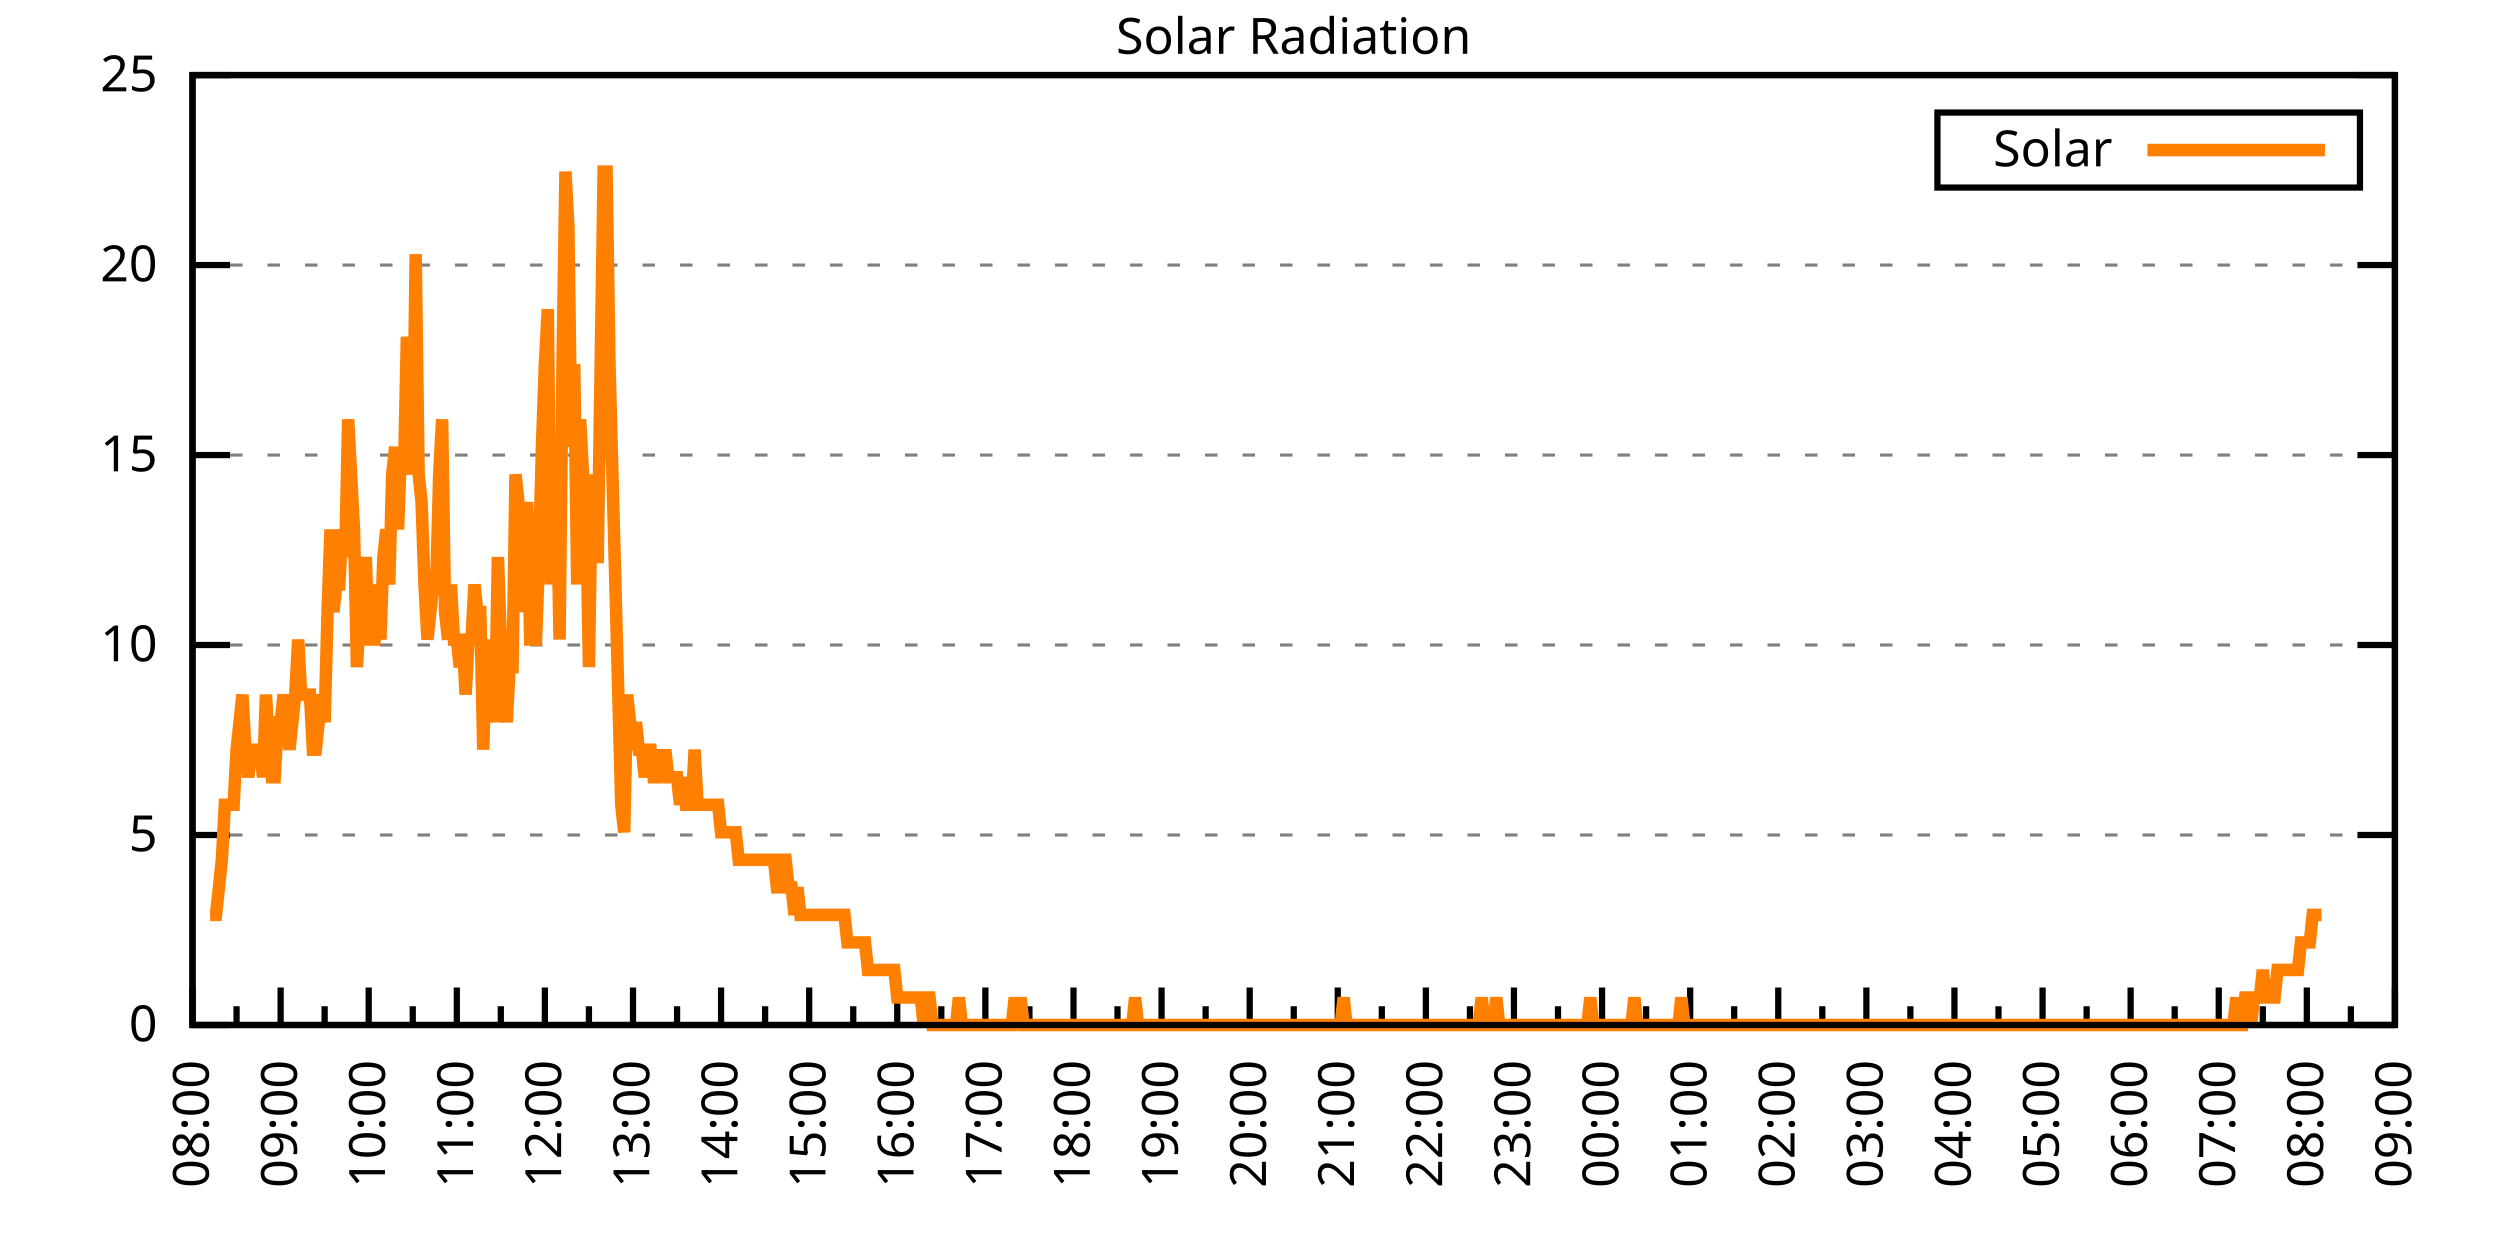
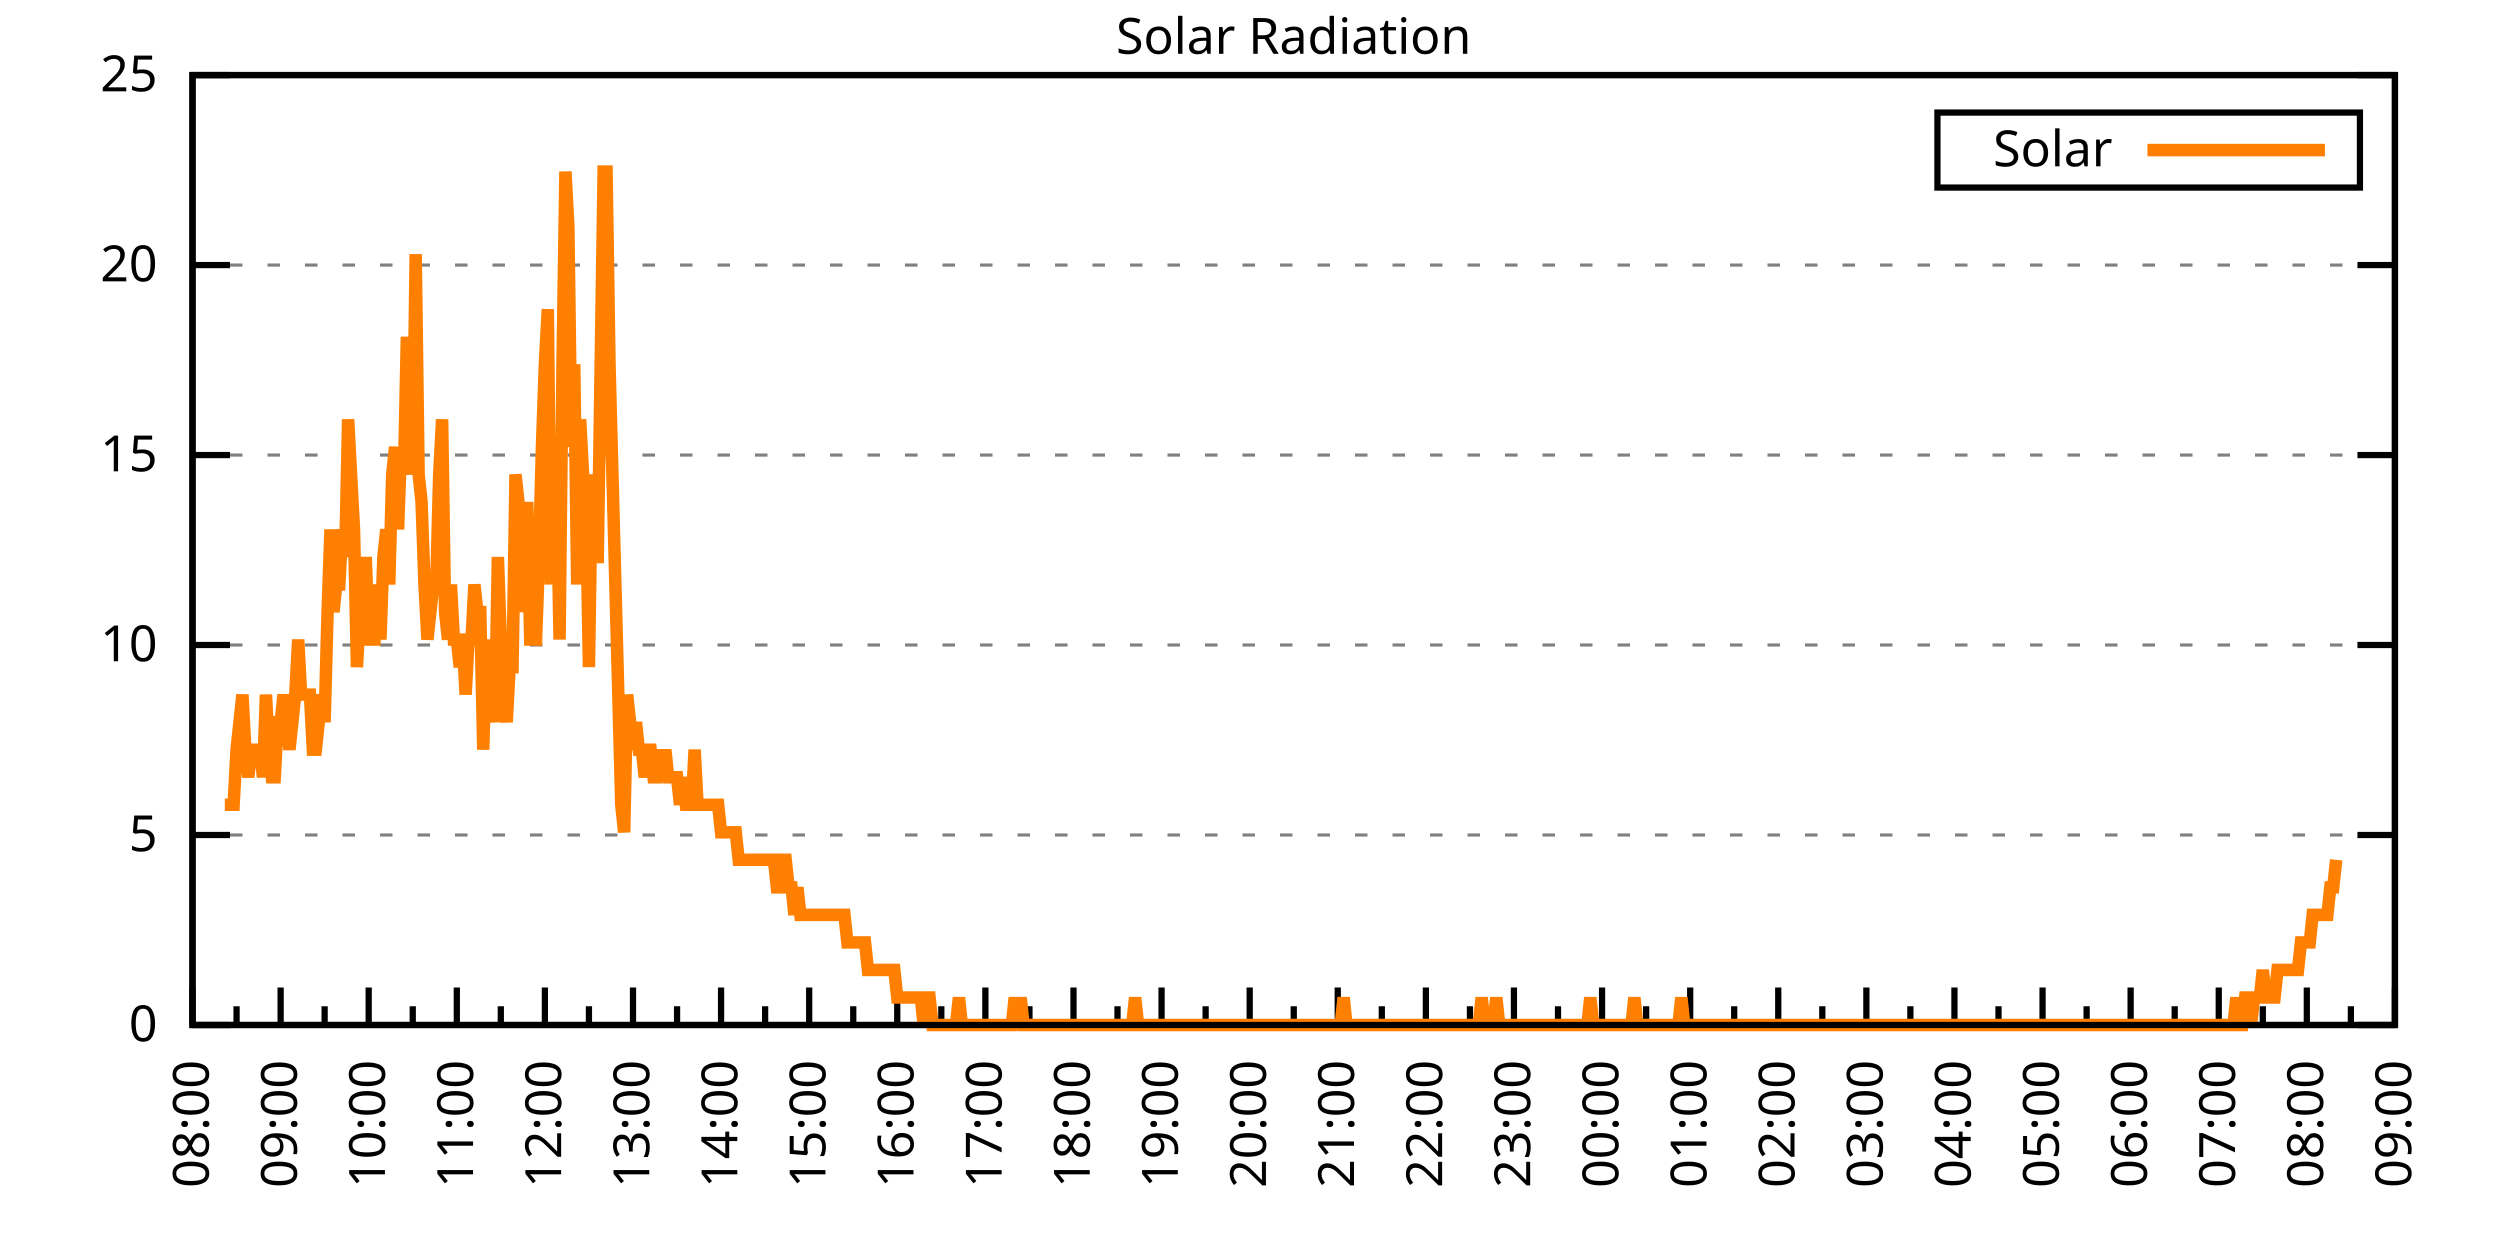
<svg xmlns="http://www.w3.org/2000/svg" xmlns:xlink="http://www.w3.org/1999/xlink" width="400" height="200" viewBox="0 0 400 200">
  <g id="gnuplot_canvas">
    <rect x="0" y="0" width="400" height="200" fill="none" />
    <defs>
      <circle id="gpDot" r="0.5" stroke-width="0.5" stroke="currentColor" />
      <path id="gpPt0" stroke-width="0.333" stroke="currentColor" d="M-1,0 h2 M0,-1 v2" />
      <path id="gpPt1" stroke-width="0.333" stroke="currentColor" d="M-1,-1 L1,1 M1,-1 L-1,1" />
      <path id="gpPt2" stroke-width="0.333" stroke="currentColor" d="M-1,0 L1,0 M0,-1 L0,1 M-1,-1 L1,1 M-1,1 L1,-1" />
      <rect id="gpPt3" stroke-width="0.333" stroke="currentColor" x="-1" y="-1" width="2" height="2" />
      <rect id="gpPt4" stroke-width="0.333" stroke="currentColor" fill="currentColor" x="-1" y="-1" width="2" height="2" />
      <circle id="gpPt5" stroke-width="0.333" stroke="currentColor" cx="0" cy="0" r="1" />
      <use xlink:href="#gpPt5" id="gpPt6" fill="currentColor" stroke="none" />
      <path id="gpPt7" stroke-width="0.333" stroke="currentColor" d="M0,-1.33 L-1.33,0.67 L1.33,0.67 z" />
      <use xlink:href="#gpPt7" id="gpPt8" fill="currentColor" stroke="none" />
      <use xlink:href="#gpPt7" id="gpPt9" stroke="currentColor" transform="rotate(180)" />
      <use xlink:href="#gpPt9" id="gpPt10" fill="currentColor" stroke="none" />
      <use xlink:href="#gpPt3" id="gpPt11" stroke="currentColor" transform="rotate(45)" />
      <use xlink:href="#gpPt11" id="gpPt12" fill="currentColor" stroke="none" />
      <path id="gpPt13" stroke-width="0.333" stroke="currentColor" d="M0,1.330 L1.265,0.411 L0.782,-1.067 L-0.782,-1.076 L-1.265,0.411 z" />
      <use xlink:href="#gpPt13" id="gpPt14" fill="currentColor" stroke="none" />
      <filter id="textbox" filterUnits="objectBoundingBox" x="0" y="0" height="1" width="1">
        <feFlood flood-color="white" flood-opacity="1" result="bgnd" />
        <feComposite in="SourceGraphic" in2="bgnd" operator="atop" />
      </filter>
      <filter id="greybox" filterUnits="objectBoundingBox" x="0" y="0" height="1" width="1">
        <feFlood flood-color="lightgrey" flood-opacity="1" result="grey" />
        <feComposite in="SourceGraphic" in2="grey" operator="atop" />
      </filter>
    </defs>
    <g fill="none" color="white" stroke="currentColor" stroke-width="1.00" stroke-linecap="butt" stroke-linejoin="miter">
</g>
    <g fill="none" color="black" stroke="currentColor" stroke-width="1.00" stroke-linecap="butt" stroke-linejoin="miter">
      <g stroke="none" shape-rendering="crispEdges">
        <polygon fill="rgb(255, 255, 255)" points="30.80,164.00 383.18,164.00 383.18,12.02 30.80,12.02 " />
      </g>
    </g>
    <g fill="none" color="black" stroke="currentColor" stroke-width="1.00" stroke-linecap="butt" stroke-linejoin="miter">
</g>
    <g fill="none" color="black" stroke="black" stroke-width="0.50" stroke-linecap="butt" stroke-linejoin="miter">
</g>
    <g fill="none" color="gray" stroke="currentColor" stroke-width="0.50" stroke-linecap="butt" stroke-linejoin="miter">
      <path stroke="gray" stroke-dasharray="2,4" class="gridline" d="M30.80,164.00 L383.19,164.00  " />
    </g>
    <g fill="none" color="gray" stroke="gray" stroke-width="1.00" stroke-linecap="butt" stroke-linejoin="miter">
</g>
    <g fill="none" color="black" stroke="currentColor" stroke-width="1.00" stroke-linecap="butt" stroke-linejoin="miter">
      <path stroke="black" d="M30.80,164.00 L36.80,164.00 M383.19,164.00 L377.19,164.00  " />
      <g transform="translate(25.20,166.60)" stroke="none" fill="black" font-family="Sans" font-size="8.00" text-anchor="end">
        <text>
          <tspan font-family="Sans"> 0</tspan>
        </text>
      </g>
    </g>
    <g fill="none" color="black" stroke="currentColor" stroke-width="1.00" stroke-linecap="butt" stroke-linejoin="miter">
</g>
    <g fill="none" color="black" stroke="black" stroke-width="0.50" stroke-linecap="butt" stroke-linejoin="miter">
</g>
    <g fill="none" color="gray" stroke="currentColor" stroke-width="0.50" stroke-linecap="butt" stroke-linejoin="miter">
      <path stroke="gray" stroke-dasharray="2,4" class="gridline" d="M30.80,133.60 L383.19,133.60  " />
    </g>
    <g fill="none" color="gray" stroke="gray" stroke-width="1.00" stroke-linecap="butt" stroke-linejoin="miter">
</g>
    <g fill="none" color="black" stroke="currentColor" stroke-width="1.00" stroke-linecap="butt" stroke-linejoin="miter">
      <path stroke="black" d="M30.80,133.60 L36.80,133.60 M383.19,133.60 L377.19,133.60  " />
      <g transform="translate(25.20,136.20)" stroke="none" fill="black" font-family="Sans" font-size="8.00" text-anchor="end">
        <text>
          <tspan font-family="Sans"> 5</tspan>
        </text>
      </g>
    </g>
    <g fill="none" color="black" stroke="currentColor" stroke-width="1.00" stroke-linecap="butt" stroke-linejoin="miter">
</g>
    <g fill="none" color="black" stroke="black" stroke-width="0.50" stroke-linecap="butt" stroke-linejoin="miter">
</g>
    <g fill="none" color="gray" stroke="currentColor" stroke-width="0.50" stroke-linecap="butt" stroke-linejoin="miter">
      <path stroke="gray" stroke-dasharray="2,4" class="gridline" d="M30.80,103.20 L383.19,103.20  " />
    </g>
    <g fill="none" color="gray" stroke="gray" stroke-width="1.00" stroke-linecap="butt" stroke-linejoin="miter">
</g>
    <g fill="none" color="black" stroke="currentColor" stroke-width="1.00" stroke-linecap="butt" stroke-linejoin="miter">
      <path stroke="black" d="M30.80,103.20 L36.80,103.20 M383.19,103.20 L377.19,103.20  " />
      <g transform="translate(25.20,105.80)" stroke="none" fill="black" font-family="Sans" font-size="8.00" text-anchor="end">
        <text>
          <tspan font-family="Sans"> 10</tspan>
        </text>
      </g>
    </g>
    <g fill="none" color="black" stroke="currentColor" stroke-width="1.00" stroke-linecap="butt" stroke-linejoin="miter">
</g>
    <g fill="none" color="black" stroke="black" stroke-width="0.50" stroke-linecap="butt" stroke-linejoin="miter">
</g>
    <g fill="none" color="gray" stroke="currentColor" stroke-width="0.50" stroke-linecap="butt" stroke-linejoin="miter">
      <path stroke="gray" stroke-dasharray="2,4" class="gridline" d="M30.80,72.81 L383.19,72.81  " />
    </g>
    <g fill="none" color="gray" stroke="gray" stroke-width="1.00" stroke-linecap="butt" stroke-linejoin="miter">
</g>
    <g fill="none" color="black" stroke="currentColor" stroke-width="1.00" stroke-linecap="butt" stroke-linejoin="miter">
      <path stroke="black" d="M30.80,72.81 L36.80,72.81 M383.19,72.81 L377.19,72.81  " />
      <g transform="translate(25.20,75.41)" stroke="none" fill="black" font-family="Sans" font-size="8.00" text-anchor="end">
        <text>
          <tspan font-family="Sans"> 15</tspan>
        </text>
      </g>
    </g>
    <g fill="none" color="black" stroke="currentColor" stroke-width="1.00" stroke-linecap="butt" stroke-linejoin="miter">
</g>
    <g fill="none" color="black" stroke="black" stroke-width="0.50" stroke-linecap="butt" stroke-linejoin="miter">
</g>
    <g fill="none" color="gray" stroke="currentColor" stroke-width="0.50" stroke-linecap="butt" stroke-linejoin="miter">
      <path stroke="gray" stroke-dasharray="2,4" class="gridline" d="M30.80,42.41 L383.19,42.41  " />
    </g>
    <g fill="none" color="gray" stroke="gray" stroke-width="1.00" stroke-linecap="butt" stroke-linejoin="miter">
</g>
    <g fill="none" color="black" stroke="currentColor" stroke-width="1.00" stroke-linecap="butt" stroke-linejoin="miter">
      <path stroke="black" d="M30.80,42.41 L36.80,42.41 M383.19,42.41 L377.19,42.41  " />
      <g transform="translate(25.20,45.01)" stroke="none" fill="black" font-family="Sans" font-size="8.00" text-anchor="end">
        <text>
          <tspan font-family="Sans"> 20</tspan>
        </text>
      </g>
    </g>
    <g fill="none" color="black" stroke="currentColor" stroke-width="1.00" stroke-linecap="butt" stroke-linejoin="miter">
</g>
    <g fill="none" color="black" stroke="black" stroke-width="0.50" stroke-linecap="butt" stroke-linejoin="miter">
</g>
    <g fill="none" color="gray" stroke="currentColor" stroke-width="0.50" stroke-linecap="butt" stroke-linejoin="miter">
      <path stroke="gray" stroke-dasharray="2,4" class="gridline" d="M30.80,12.01 L383.19,12.01  " />
    </g>
    <g fill="none" color="gray" stroke="gray" stroke-width="1.00" stroke-linecap="butt" stroke-linejoin="miter">
</g>
    <g fill="none" color="black" stroke="currentColor" stroke-width="1.00" stroke-linecap="butt" stroke-linejoin="miter">
      <path stroke="black" d="M30.80,12.01 L36.80,12.01 M383.19,12.01 L377.19,12.01  " />
      <g transform="translate(25.20,14.61)" stroke="none" fill="black" font-family="Sans" font-size="8.00" text-anchor="end">
        <text>
          <tspan font-family="Sans"> 25</tspan>
        </text>
      </g>
    </g>
    <g fill="none" color="black" stroke="currentColor" stroke-width="1.00" stroke-linecap="butt" stroke-linejoin="miter">
      <path stroke="black" d="M30.80,164.00 L30.80,158.00  " />
      <g transform="translate(33.40,169.60) rotate(270)" stroke="none" fill="black" font-family="Sans" font-size="8.00" text-anchor="end">
        <text>
          <tspan font-family="Sans">08:00</tspan>
        </text>
      </g>
    </g>
    <g fill="none" color="black" stroke="currentColor" stroke-width="1.00" stroke-linecap="butt" stroke-linejoin="miter">
      <path stroke="black" d="M37.85,164.00 L37.85,161.00 M44.90,164.00 L44.90,158.00  " />
      <g transform="translate(47.50,169.60) rotate(270)" stroke="none" fill="black" font-family="Sans" font-size="8.00" text-anchor="end">
        <text>
          <tspan font-family="Sans">09:00</tspan>
        </text>
      </g>
    </g>
    <g fill="none" color="black" stroke="currentColor" stroke-width="1.00" stroke-linecap="butt" stroke-linejoin="miter">
      <path stroke="black" d="M51.94,164.00 L51.94,161.00 M58.99,164.00 L58.99,158.00  " />
      <g transform="translate(61.59,169.60) rotate(270)" stroke="none" fill="black" font-family="Sans" font-size="8.00" text-anchor="end">
        <text>
          <tspan font-family="Sans">10:00</tspan>
        </text>
      </g>
    </g>
    <g fill="none" color="black" stroke="currentColor" stroke-width="1.00" stroke-linecap="butt" stroke-linejoin="miter">
      <path stroke="black" d="M66.04,164.00 L66.04,161.00 M73.09,164.00 L73.09,158.00  " />
      <g transform="translate(75.69,169.60) rotate(270)" stroke="none" fill="black" font-family="Sans" font-size="8.00" text-anchor="end">
        <text>
          <tspan font-family="Sans">11:00</tspan>
        </text>
      </g>
    </g>
    <g fill="none" color="black" stroke="currentColor" stroke-width="1.00" stroke-linecap="butt" stroke-linejoin="miter">
      <path stroke="black" d="M80.13,164.00 L80.13,161.00 M87.18,164.00 L87.18,158.00  " />
      <g transform="translate(89.78,169.60) rotate(270)" stroke="none" fill="black" font-family="Sans" font-size="8.00" text-anchor="end">
        <text>
          <tspan font-family="Sans">12:00</tspan>
        </text>
      </g>
    </g>
    <g fill="none" color="black" stroke="currentColor" stroke-width="1.00" stroke-linecap="butt" stroke-linejoin="miter">
      <path stroke="black" d="M94.23,164.00 L94.23,161.00 M101.28,164.00 L101.28,158.00  " />
      <g transform="translate(103.88,169.60) rotate(270)" stroke="none" fill="black" font-family="Sans" font-size="8.00" text-anchor="end">
        <text>
          <tspan font-family="Sans">13:00</tspan>
        </text>
      </g>
    </g>
    <g fill="none" color="black" stroke="currentColor" stroke-width="1.00" stroke-linecap="butt" stroke-linejoin="miter">
      <path stroke="black" d="M108.33,164.00 L108.33,161.00 M115.37,164.00 L115.37,158.00  " />
      <g transform="translate(117.97,169.60) rotate(270)" stroke="none" fill="black" font-family="Sans" font-size="8.00" text-anchor="end">
        <text>
          <tspan font-family="Sans">14:00</tspan>
        </text>
      </g>
    </g>
    <g fill="none" color="black" stroke="currentColor" stroke-width="1.00" stroke-linecap="butt" stroke-linejoin="miter">
      <path stroke="black" d="M122.42,164.00 L122.42,161.00 M129.47,164.00 L129.47,158.00  " />
      <g transform="translate(132.07,169.60) rotate(270)" stroke="none" fill="black" font-family="Sans" font-size="8.00" text-anchor="end">
        <text>
          <tspan font-family="Sans">15:00</tspan>
        </text>
      </g>
    </g>
    <g fill="none" color="black" stroke="currentColor" stroke-width="1.00" stroke-linecap="butt" stroke-linejoin="miter">
      <path stroke="black" d="M136.52,164.00 L136.52,161.00 M143.56,164.00 L143.56,158.00  " />
      <g transform="translate(146.16,169.60) rotate(270)" stroke="none" fill="black" font-family="Sans" font-size="8.00" text-anchor="end">
        <text>
          <tspan font-family="Sans">16:00</tspan>
        </text>
      </g>
    </g>
    <g fill="none" color="black" stroke="currentColor" stroke-width="1.00" stroke-linecap="butt" stroke-linejoin="miter">
      <path stroke="black" d="M150.61,164.00 L150.61,161.00 M157.66,164.00 L157.66,158.00  " />
      <g transform="translate(160.26,169.60) rotate(270)" stroke="none" fill="black" font-family="Sans" font-size="8.00" text-anchor="end">
        <text>
          <tspan font-family="Sans">17:00</tspan>
        </text>
      </g>
    </g>
    <g fill="none" color="black" stroke="currentColor" stroke-width="1.00" stroke-linecap="butt" stroke-linejoin="miter">
      <path stroke="black" d="M164.71,164.00 L164.71,161.00 M171.76,164.00 L171.76,158.00  " />
      <g transform="translate(174.36,169.60) rotate(270)" stroke="none" fill="black" font-family="Sans" font-size="8.00" text-anchor="end">
        <text>
          <tspan font-family="Sans">18:00</tspan>
        </text>
      </g>
    </g>
    <g fill="none" color="black" stroke="currentColor" stroke-width="1.00" stroke-linecap="butt" stroke-linejoin="miter">
      <path stroke="black" d="M178.80,164.00 L178.80,161.00 M185.85,164.00 L185.85,158.00  " />
      <g transform="translate(188.45,169.60) rotate(270)" stroke="none" fill="black" font-family="Sans" font-size="8.00" text-anchor="end">
        <text>
          <tspan font-family="Sans">19:00</tspan>
        </text>
      </g>
    </g>
    <g fill="none" color="black" stroke="currentColor" stroke-width="1.00" stroke-linecap="butt" stroke-linejoin="miter">
      <path stroke="black" d="M192.90,164.00 L192.90,161.00 M199.95,164.00 L199.95,158.00  " />
      <g transform="translate(202.55,169.60) rotate(270)" stroke="none" fill="black" font-family="Sans" font-size="8.00" text-anchor="end">
        <text>
          <tspan font-family="Sans">20:00</tspan>
        </text>
      </g>
    </g>
    <g fill="none" color="black" stroke="currentColor" stroke-width="1.00" stroke-linecap="butt" stroke-linejoin="miter">
      <path stroke="black" d="M207.00,164.00 L207.00,161.00 M214.04,164.00 L214.04,158.00  " />
      <g transform="translate(216.64,169.60) rotate(270)" stroke="none" fill="black" font-family="Sans" font-size="8.00" text-anchor="end">
        <text>
          <tspan font-family="Sans">21:00</tspan>
        </text>
      </g>
    </g>
    <g fill="none" color="black" stroke="currentColor" stroke-width="1.00" stroke-linecap="butt" stroke-linejoin="miter">
      <path stroke="black" d="M221.09,164.00 L221.09,161.00 M228.14,164.00 L228.14,158.00  " />
      <g transform="translate(230.74,169.60) rotate(270)" stroke="none" fill="black" font-family="Sans" font-size="8.00" text-anchor="end">
        <text>
          <tspan font-family="Sans">22:00</tspan>
        </text>
      </g>
    </g>
    <g fill="none" color="black" stroke="currentColor" stroke-width="1.00" stroke-linecap="butt" stroke-linejoin="miter">
      <path stroke="black" d="M235.19,164.00 L235.19,161.00 M242.23,164.00 L242.23,158.00  " />
      <g transform="translate(244.83,169.60) rotate(270)" stroke="none" fill="black" font-family="Sans" font-size="8.00" text-anchor="end">
        <text>
          <tspan font-family="Sans">23:00</tspan>
        </text>
      </g>
    </g>
    <g fill="none" color="black" stroke="currentColor" stroke-width="1.00" stroke-linecap="butt" stroke-linejoin="miter">
      <path stroke="black" d="M249.28,164.00 L249.28,161.00 M256.33,164.00 L256.33,158.00  " />
      <g transform="translate(258.93,169.60) rotate(270)" stroke="none" fill="black" font-family="Sans" font-size="8.00" text-anchor="end">
        <text>
          <tspan font-family="Sans">00:00</tspan>
        </text>
      </g>
    </g>
    <g fill="none" color="black" stroke="currentColor" stroke-width="1.00" stroke-linecap="butt" stroke-linejoin="miter">
      <path stroke="black" d="M263.38,164.00 L263.38,161.00 M270.43,164.00 L270.43,158.00  " />
      <g transform="translate(273.03,169.60) rotate(270)" stroke="none" fill="black" font-family="Sans" font-size="8.00" text-anchor="end">
        <text>
          <tspan font-family="Sans">01:00</tspan>
        </text>
      </g>
    </g>
    <g fill="none" color="black" stroke="currentColor" stroke-width="1.00" stroke-linecap="butt" stroke-linejoin="miter">
      <path stroke="black" d="M277.47,164.00 L277.47,161.00 M284.52,164.00 L284.52,158.00  " />
      <g transform="translate(287.12,169.60) rotate(270)" stroke="none" fill="black" font-family="Sans" font-size="8.00" text-anchor="end">
        <text>
          <tspan font-family="Sans">02:00</tspan>
        </text>
      </g>
    </g>
    <g fill="none" color="black" stroke="currentColor" stroke-width="1.00" stroke-linecap="butt" stroke-linejoin="miter">
      <path stroke="black" d="M291.57,164.00 L291.57,161.00 M298.62,164.00 L298.62,158.00  " />
      <g transform="translate(301.22,169.60) rotate(270)" stroke="none" fill="black" font-family="Sans" font-size="8.00" text-anchor="end">
        <text>
          <tspan font-family="Sans">03:00</tspan>
        </text>
      </g>
    </g>
    <g fill="none" color="black" stroke="currentColor" stroke-width="1.00" stroke-linecap="butt" stroke-linejoin="miter">
      <path stroke="black" d="M305.66,164.00 L305.66,161.00 M312.71,164.00 L312.71,158.00  " />
      <g transform="translate(315.31,169.60) rotate(270)" stroke="none" fill="black" font-family="Sans" font-size="8.00" text-anchor="end">
        <text>
          <tspan font-family="Sans">04:00</tspan>
        </text>
      </g>
    </g>
    <g fill="none" color="black" stroke="currentColor" stroke-width="1.00" stroke-linecap="butt" stroke-linejoin="miter">
      <path stroke="black" d="M319.76,164.00 L319.76,161.00 M326.81,164.00 L326.81,158.00  " />
      <g transform="translate(329.41,169.60) rotate(270)" stroke="none" fill="black" font-family="Sans" font-size="8.00" text-anchor="end">
        <text>
          <tspan font-family="Sans">05:00</tspan>
        </text>
      </g>
    </g>
    <g fill="none" color="black" stroke="currentColor" stroke-width="1.00" stroke-linecap="butt" stroke-linejoin="miter">
      <path stroke="black" d="M333.86,164.00 L333.86,161.00 M340.90,164.00 L340.90,158.00  " />
      <g transform="translate(343.50,169.60) rotate(270)" stroke="none" fill="black" font-family="Sans" font-size="8.00" text-anchor="end">
        <text>
          <tspan font-family="Sans">06:00</tspan>
        </text>
      </g>
    </g>
    <g fill="none" color="black" stroke="currentColor" stroke-width="1.00" stroke-linecap="butt" stroke-linejoin="miter">
      <path stroke="black" d="M347.95,164.00 L347.95,161.00 M355.00,164.00 L355.00,158.00  " />
      <g transform="translate(357.60,169.60) rotate(270)" stroke="none" fill="black" font-family="Sans" font-size="8.00" text-anchor="end">
        <text>
          <tspan font-family="Sans">07:00</tspan>
        </text>
      </g>
    </g>
    <g fill="none" color="black" stroke="currentColor" stroke-width="1.00" stroke-linecap="butt" stroke-linejoin="miter">
      <path stroke="black" d="M362.05,164.00 L362.05,161.00 M369.09,164.00 L369.09,158.00  " />
      <g transform="translate(371.69,169.60) rotate(270)" stroke="none" fill="black" font-family="Sans" font-size="8.00" text-anchor="end">
        <text>
          <tspan font-family="Sans">08:00</tspan>
        </text>
      </g>
    </g>
    <g fill="none" color="black" stroke="currentColor" stroke-width="1.00" stroke-linecap="butt" stroke-linejoin="miter">
      <path stroke="black" d="M376.14,164.00 L376.14,161.00 M383.19,164.00 L383.19,158.00  " />
      <g transform="translate(385.79,169.60) rotate(270)" stroke="none" fill="black" font-family="Sans" font-size="8.00" text-anchor="end">
        <text>
          <tspan font-family="Sans">09:00</tspan>
        </text>
      </g>
    </g>
    <g fill="none" color="black" stroke="currentColor" stroke-width="1.00" stroke-linecap="butt" stroke-linejoin="miter">
</g>
    <g fill="none" color="black" stroke="currentColor" stroke-width="1.00" stroke-linecap="butt" stroke-linejoin="miter">
      <path stroke="black" d="M30.80,12.01 L30.80,164.00 L383.19,164.00 L383.19,12.01 L30.80,12.01 Z  " />
    </g>
    <g fill="none" color="black" stroke="currentColor" stroke-width="1.00" stroke-linecap="butt" stroke-linejoin="miter">
      <g transform="translate(6.80,88.01) rotate(270)" stroke="none" fill="black" font-family="Sans" font-size="8.00" text-anchor="middle">
        <text />
      </g>
    </g>
    <g fill="none" color="black" stroke="currentColor" stroke-width="1.00" stroke-linecap="butt" stroke-linejoin="miter">
</g>
    <g fill="none" color="black" stroke="currentColor" stroke-width="1.00" stroke-linecap="butt" stroke-linejoin="miter">
      <path stroke="black" d="M309.99,30.01 L309.99,18.01 L377.59,18.01 L377.59,30.01 L309.99,30.01 Z  " />
    </g>
    <g id="Solar_Radiation_plot_1">
      <g fill="none" color="white" stroke="black" stroke-width="2.00" stroke-linecap="butt" stroke-linejoin="miter">
</g>
      <g fill="none" color="black" stroke="currentColor" stroke-width="2.00" stroke-linecap="butt" stroke-linejoin="miter">
        <g transform="translate(337.99,26.61)" stroke="none" fill="black" font-family="Sans" font-size="8.00" text-anchor="end">
          <text>
            <tspan font-family="Sans">Solar</tspan>
          </text>
        </g>
      </g>
      <g fill="none" color="black" stroke="currentColor" stroke-width="2.00" stroke-linecap="butt" stroke-linejoin="miter">
-         <path stroke="rgb(255, 127,   0)" d="M343.59,24.01 L371.99,24.01 M33.62,146.38 L34.09,146.38 L34.56,146.38 L35.03,141.98 L35.50,137.57 L35.97,128.76   L36.44,128.76 L36.91,128.76 L37.38,128.76 L37.85,119.95 L38.32,115.55 L38.79,111.14 L39.26,119.95 L39.73,124.36   L40.20,119.95 L40.67,119.95 L41.14,119.95 L41.61,119.95 L42.08,124.36 L42.55,111.14 L43.02,119.95 L43.49,124.36   L43.96,124.36 L44.43,115.55 L44.90,115.55 L45.37,111.14 L45.84,115.55 L46.31,119.95 L46.78,115.55 L47.24,111.14   L47.71,102.33 L48.18,111.14 L48.65,111.14 L49.12,111.14 L49.59,111.14 L50.06,119.95 L50.53,119.95 L51.00,115.55   L51.47,111.14 L51.94,115.55 L52.41,97.93 L52.88,84.71 L53.35,97.93 L53.82,93.52 L54.29,93.52 L54.76,84.71   L55.23,89.12 L55.70,67.09 L56.17,75.90 L56.64,84.71 L57.11,106.74 L57.58,97.93 L58.05,97.93 L58.52,89.12   L58.99,102.33 L59.46,102.33 L59.93,102.33 L60.40,93.52 L60.87,102.33 L61.34,89.12 L61.81,84.71 L62.28,93.52   L62.75,75.90 L63.22,71.50 L63.69,84.71 L64.16,71.50 L64.63,75.90 L65.10,53.88 L65.57,71.50 L66.04,75.90   L66.51,40.66 L66.98,75.90 L67.45,80.31 L67.92,93.52 L68.39,102.33 L68.86,97.93 L69.33,93.52 L69.80,93.52   L70.27,75.90 L70.74,67.09 L71.21,97.93 L71.68,102.33 L72.15,93.52 L72.62,102.33 L73.09,102.33 L73.56,106.74   L74.03,102.33 L74.50,111.14 L74.97,102.33 L75.44,102.33 L75.91,93.52 L76.38,97.93 L76.85,97.93 L77.32,119.95   L77.79,102.33 L78.26,111.14 L78.73,111.14 L79.19,115.55 L79.66,89.12 L80.13,102.33 L80.60,111.14 L81.07,115.55   L81.54,106.74 L82.01,106.74 L82.48,75.90 L82.95,80.31 L83.42,89.12 L83.89,97.93 L84.36,80.31 L84.83,102.33   L85.30,102.33 L85.77,102.33 L86.24,89.12 L86.71,71.50 L87.18,58.28 L87.65,49.47 L88.12,93.52 L88.59,75.90   L89.06,75.90 L89.53,102.33 L90.00,58.28 L90.47,27.45 L90.94,36.26 L91.41,71.50 L91.88,58.28 L92.35,93.52   L92.82,67.09 L93.29,75.90 L93.76,80.31 L94.23,106.74 L94.70,75.90 L95.17,89.12 L95.64,89.12 L96.11,58.28   L96.58,27.45 L97.05,27.45 L97.52,58.28 L97.99,75.90 L98.46,93.52 L98.93,111.14 L99.40,128.76 L99.87,133.17   L100.34,111.14 L100.81,115.55 L101.28,119.95 L101.75,115.55 L102.22,119.95 L102.69,119.95 L103.16,124.36 L103.63,119.95   L104.10,119.95 L104.57,124.36 L105.04,124.36 L105.51,119.95 L105.98,124.36 L106.45,119.95 L106.92,124.36 L107.39,124.36   L107.86,124.36 L108.33,124.36 L108.80,128.76 L109.27,124.36 L109.74,128.76 L110.21,128.76 L110.68,128.76 L111.14,119.95   L111.61,128.76 L112.08,128.76 L112.55,128.76 L113.02,128.76 L113.49,128.76 L113.96,128.76 L114.43,128.76 L114.90,128.76   L115.37,133.17 L115.84,133.17 L116.31,133.17 L116.78,133.17 L117.25,133.17 L117.72,133.17 L118.19,137.57 L118.66,137.57   L119.13,137.57 L119.60,137.57 L120.07,137.57 L120.54,137.57 L121.01,137.57 L121.48,137.57 L121.95,137.57 L122.42,137.57   L122.89,137.57 L123.36,137.57 L123.83,137.57 L124.30,141.98 L124.77,141.98 L125.24,137.57 L125.71,137.57 L126.18,141.98   L126.65,141.98 L127.12,146.38 L127.59,141.98 L128.06,146.38 L128.53,146.38 L129.00,146.38 L129.47,146.38 L129.94,146.38   L130.41,146.38 L130.88,146.38 L131.35,146.38 L131.82,146.38 L132.29,146.38 L132.76,146.38 L133.23,146.38 L133.70,146.38   L134.17,146.38 L134.64,146.38 L135.11,146.38 L135.58,150.79 L136.05,150.79 L136.52,150.79 L136.99,150.79 L137.46,150.79   L137.93,150.79 L138.40,150.79 L138.87,155.19 L139.34,155.19 L139.81,155.19 L140.28,155.19 L140.75,155.19 L141.22,155.19   L141.69,155.19 L142.16,155.19 L142.63,155.19 L143.09,155.19 L143.56,159.60 L144.03,159.60 L144.50,159.60 L144.97,159.60   L145.44,159.60 L145.91,159.60 L146.38,159.60 L146.85,159.60 L147.32,159.60 L147.79,164.00 L148.26,159.60 L148.73,159.60   L149.20,164.00 L149.67,164.00 L150.14,164.00 L150.61,164.00 L151.08,164.00 L151.55,164.00 L152.02,164.00 L152.49,164.00   L152.96,164.00 L153.43,159.60 L153.90,164.00 L154.37,164.00 L154.84,164.00 L155.31,164.00 L155.78,164.00 L156.25,164.00   L156.72,164.00 L157.19,164.00 L157.66,164.00 L158.13,164.00 L158.60,164.00 L159.07,164.00 L159.54,164.00 L160.01,164.00   L160.48,164.00 L160.95,164.00 L161.42,164.00 L161.89,164.00 L162.36,159.60 L162.83,164.00 L163.30,159.60 L163.77,164.00   L164.24,164.00 L164.71,164.00 L165.18,164.00 L165.65,164.00 L166.12,164.00 L166.59,164.00 L167.06,164.00 L167.53,164.00   L168.00,164.00 L168.47,164.00 L168.94,164.00 L169.41,164.00 L169.88,164.00 L170.35,164.00 L170.82,164.00 L171.29,164.00   L171.76,164.00 L172.23,164.00 L172.70,164.00 L173.17,164.00 L173.64,164.00 L174.11,164.00 L174.58,164.00 L175.04,164.00   L175.51,164.00 L175.98,164.00 L176.45,164.00 L176.92,164.00 L177.39,164.00 L177.86,164.00 L178.33,164.00 L178.80,164.00   L179.27,164.00 L179.74,164.00 L180.21,164.00 L180.68,164.00 L181.15,164.00 L181.62,159.60 L182.09,164.00 L182.56,164.00   L183.03,164.00 L183.50,164.00 L183.97,164.00 L184.44,164.00 L184.91,164.00 L185.38,164.00 L185.85,164.00 L186.32,164.00   L186.79,164.00 L187.26,164.00 L187.73,164.00 L188.20,164.00 L188.67,164.00 L189.14,164.00 L189.61,164.00 L190.08,164.00   L190.55,164.00 L191.02,164.00 L191.49,164.00 L191.96,164.00 L192.43,164.00 L192.90,164.00 L193.37,164.00 L193.84,164.00   L194.31,164.00 L194.78,164.00 L195.25,164.00 L195.72,164.00 L196.19,164.00 L196.66,164.00 L197.13,164.00 L197.60,164.00   L198.07,164.00 L198.54,164.00 L199.01,164.00 L199.48,164.00 L199.95,164.00 L200.42,164.00 L200.89,164.00 L201.36,164.00   L201.83,164.00 L202.30,164.00 L202.77,164.00 L203.24,164.00 L203.71,164.00 L204.18,164.00 L204.65,164.00 L205.12,164.00   L205.59,164.00 L206.06,164.00 L206.53,164.00 L207.00,164.00 L207.46,164.00 L207.93,164.00 L208.40,164.00 L208.87,164.00   L209.34,164.00 L209.81,164.00 L210.28,164.00 L210.75,164.00 L211.22,164.00 L211.69,164.00 L212.16,164.00 L212.63,164.00   L213.10,164.00 L213.57,164.00 L214.04,164.00 L214.51,164.00 L214.98,159.60 L215.45,164.00 L215.92,164.00 L216.39,164.00   L216.86,164.00 L217.33,164.00 L217.80,164.00 L218.27,164.00 L218.74,164.00 L219.21,164.00 L219.68,164.00 L220.15,164.00   L220.62,164.00 L221.09,164.00 L221.56,164.00 L222.03,164.00 L222.50,164.00 L222.97,164.00 L223.44,164.00 L223.91,164.00   L224.38,164.00 L224.85,164.00 L225.32,164.00 L225.79,164.00 L226.26,164.00 L226.73,164.00 L227.20,164.00 L227.67,164.00   L228.14,164.00 L228.61,164.00 L229.08,164.00 L229.55,164.00 L230.02,164.00 L230.49,164.00 L230.96,164.00 L231.43,164.00   L231.90,164.00 L232.37,164.00 L232.84,164.00 L233.31,164.00 L233.78,164.00 L234.25,164.00 L234.72,164.00 L235.19,164.00   L235.66,164.00 L236.13,164.00 L236.60,164.00 L237.07,159.60 L237.54,164.00 L238.01,164.00 L238.48,164.00 L238.95,164.00   L239.41,159.60 L239.88,164.00 L240.35,164.00 L240.82,164.00 L241.29,164.00 L241.76,164.00 L242.23,164.00 L242.70,164.00   L243.17,164.00 L243.64,164.00 L244.11,164.00 L244.58,164.00 L245.05,164.00 L245.52,164.00 L245.99,164.00 L246.46,164.00   L246.93,164.00 L247.40,164.00 L247.87,164.00 L248.34,164.00 L248.81,164.00 L249.28,164.00 L249.75,164.00 L250.22,164.00   L250.69,164.00 L251.16,164.00 L251.63,164.00 L252.10,164.00 L252.57,164.00 L253.04,164.00 L253.51,164.00 L253.98,164.00   L254.45,159.60 L254.92,164.00 L255.39,164.00 L255.86,164.00 L256.33,164.00 L256.80,164.00 L257.27,164.00 L257.74,164.00   L258.21,164.00 L258.68,164.00 L259.15,164.00 L259.62,164.00 L260.09,164.00 L260.56,164.00 L261.03,164.00 L261.50,159.60   L261.97,164.00 L262.44,164.00 L262.91,164.00 L263.38,164.00 L263.85,164.00 L264.32,164.00 L264.79,164.00 L265.26,164.00   L265.73,164.00 L266.20,164.00 L266.67,164.00 L267.14,164.00 L267.61,164.00 L268.08,164.00 L268.55,164.00 L269.02,159.60   L269.49,164.00 L269.96,164.00 L270.43,164.00 L270.90,164.00 L271.36,164.00 L271.83,164.00 L272.30,164.00 L272.77,164.00   L273.24,164.00 L273.71,164.00 L274.18,164.00 L274.65,164.00 L275.12,164.00 L275.59,164.00 L276.06,164.00 L276.53,164.00   L277.00,164.00 L277.47,164.00 L277.94,164.00 L278.41,164.00 L278.88,164.00 L279.35,164.00 L279.82,164.00 L280.29,164.00   L280.76,164.00 L281.23,164.00 L281.70,164.00 L282.17,164.00 L282.64,164.00 L283.11,164.00 L283.58,164.00 L284.05,164.00   L284.52,164.00 L284.99,164.00 L285.46,164.00 L285.93,164.00 L286.40,164.00 L286.87,164.00 L287.34,164.00 L287.81,164.00   L288.28,164.00 L288.75,164.00 L289.22,164.00 L289.69,164.00 L290.16,164.00 L290.63,164.00 L291.10,164.00 L291.57,164.00   L292.04,164.00 L292.51,164.00 L292.98,164.00 L293.45,164.00 L293.92,164.00 L294.39,164.00 L294.86,164.00 L295.33,164.00   L295.80,164.00 L296.27,164.00 L296.74,164.00 L297.21,164.00 L297.68,164.00 L298.15,164.00 L298.62,164.00 L299.09,164.00   L299.56,164.00 L300.03,164.00 L300.50,164.00 L300.97,164.00 L301.44,164.00 L301.91,164.00 L302.38,164.00 L302.85,164.00   L303.31,164.00 L303.78,164.00 L304.25,164.00 L304.72,164.00 L305.19,164.00 L305.66,164.00 L306.13,164.00 L306.60,164.00   L307.07,164.00 L307.54,164.00 L308.01,164.00 L308.48,164.00 L308.95,164.00 L309.42,164.00 L309.89,164.00 L310.36,164.00   L310.83,164.00 L311.30,164.00 L311.77,164.00 L312.24,164.00 L312.71,164.00 L313.18,164.00 L313.65,164.00 L314.12,164.00   L314.59,164.00 L315.06,164.00 L315.53,164.00 L316.00,164.00 L316.47,164.00 L316.94,164.00 L317.41,164.00 L317.88,164.00   L318.35,164.00 L318.82,164.00 L319.29,164.00 L319.76,164.00 L320.23,164.00 L320.70,164.00 L321.17,164.00 L321.64,164.00   L322.11,164.00 L322.58,164.00 L323.05,164.00 L323.52,164.00 L323.99,164.00 L324.46,164.00 L324.93,164.00 L325.40,164.00   L325.87,164.00 L326.34,164.00 L326.81,164.00 L327.28,164.00 L327.75,164.00 L328.22,164.00 L328.69,164.00 L329.16,164.00   L329.63,164.00 L330.10,164.00 L330.57,164.00 L331.04,164.00 L331.51,164.00 L331.98,164.00 L332.45,164.00 L332.92,164.00   L333.39,164.00 L333.86,164.00 L334.33,164.00 L334.80,164.00 L335.26,164.00 L335.73,164.00 L336.20,164.00 L336.67,164.00   L337.14,164.00 L337.61,164.00 L338.08,164.00 L338.55,164.00 L339.02,164.00 L339.49,164.00 L339.96,164.00 L340.43,164.00   L340.90,164.00 L341.37,164.00 L341.84,164.00 L342.31,164.00 L342.78,164.00 L343.25,164.00 L343.72,164.00 L344.19,164.00   L344.66,164.00 L345.13,164.00 L345.60,164.00 L346.07,164.00 L346.54,164.00 L347.01,164.00 L347.48,164.00 L347.95,164.00   L348.42,164.00 L348.89,164.00 L349.36,164.00 L349.83,164.00 L350.30,164.00 L350.77,164.00 L351.24,164.00 L351.71,164.00   L352.18,164.00 L352.65,164.00 L353.12,164.00 L353.59,164.00 L354.06,164.00 L354.53,164.00 L355.00,164.00 L355.47,164.00   L355.94,164.00 L356.41,164.00 L356.88,164.00 L357.35,164.00 L357.82,159.60 L358.29,164.00 L358.76,164.00 L359.23,159.60   L359.70,159.60 L360.17,164.00 L360.64,159.60 L361.11,159.60 L361.58,159.60 L362.05,155.19 L362.52,159.60 L362.99,159.60   L363.46,159.60 L363.93,159.60 L364.40,155.19 L364.87,155.19 L365.34,155.19 L365.81,155.19 L366.28,155.19 L366.75,155.19   L367.21,155.19 L367.68,155.19 L368.15,150.79 L368.62,150.79 L369.09,150.79 L369.56,150.79 L370.03,146.38 L370.50,146.38   L370.97,146.38 L371.44,146.38  " />
+         <path stroke="rgb(255, 127,   0)" d="M343.59,24.01 L371.99,24.01 M35.97,128.76 L36.44,128.76 L36.91,128.76 L37.38,128.76 L37.85,119.95 L38.32,115.55   L38.79,111.14 L39.26,119.95 L39.73,124.36 L40.20,119.95 L40.67,119.95 L41.14,119.95 L41.61,119.95 L42.08,124.36   L42.55,111.14 L43.02,119.95 L43.49,124.36 L43.96,124.36 L44.43,115.55 L44.90,115.55 L45.37,111.14 L45.84,115.55   L46.31,119.95 L46.78,115.55 L47.24,111.14 L47.71,102.33 L48.18,111.14 L48.65,111.14 L49.12,111.14 L49.59,111.14   L50.06,119.95 L50.53,119.95 L51.00,115.55 L51.47,111.14 L51.94,115.55 L52.41,97.93 L52.88,84.71 L53.35,97.93   L53.82,93.52 L54.29,93.52 L54.76,84.71 L55.23,89.12 L55.70,67.09 L56.17,75.90 L56.64,84.71 L57.11,106.74   L57.58,97.93 L58.05,97.93 L58.52,89.12 L58.99,102.33 L59.46,102.33 L59.93,102.33 L60.40,93.52 L60.87,102.33   L61.34,89.12 L61.81,84.71 L62.28,93.52 L62.75,75.90 L63.22,71.50 L63.69,84.71 L64.16,71.50 L64.63,75.90   L65.10,53.88 L65.57,71.50 L66.04,75.90 L66.51,40.66 L66.98,75.90 L67.45,80.31 L67.92,93.52 L68.39,102.33   L68.86,97.93 L69.33,93.52 L69.80,93.52 L70.27,75.90 L70.74,67.09 L71.21,97.93 L71.68,102.33 L72.15,93.52   L72.62,102.33 L73.09,102.33 L73.56,106.74 L74.03,102.33 L74.50,111.14 L74.97,102.33 L75.44,102.33 L75.91,93.52   L76.38,97.93 L76.85,97.93 L77.32,119.95 L77.79,102.33 L78.26,111.14 L78.73,111.14 L79.19,115.55 L79.66,89.12   L80.13,102.33 L80.60,111.14 L81.07,115.55 L81.54,106.74 L82.01,106.74 L82.48,75.90 L82.95,80.31 L83.42,89.12   L83.89,97.93 L84.36,80.31 L84.83,102.33 L85.30,102.33 L85.77,102.33 L86.24,89.12 L86.71,71.50 L87.18,58.28   L87.65,49.47 L88.12,93.52 L88.59,75.90 L89.06,75.90 L89.53,102.33 L90.00,58.28 L90.47,27.45 L90.94,36.26   L91.41,71.50 L91.88,58.28 L92.35,93.52 L92.82,67.09 L93.29,75.90 L93.76,80.31 L94.23,106.74 L94.70,75.90   L95.17,89.12 L95.64,89.12 L96.11,58.28 L96.58,27.45 L97.05,27.45 L97.52,58.28 L97.99,75.90 L98.46,93.52   L98.93,111.14 L99.40,128.76 L99.87,133.17 L100.34,111.14 L100.81,115.55 L101.28,119.95 L101.75,115.55 L102.22,119.95   L102.69,119.95 L103.16,124.36 L103.63,119.95 L104.10,119.95 L104.57,124.36 L105.04,124.36 L105.51,119.95 L105.98,124.36   L106.45,119.95 L106.92,124.36 L107.39,124.36 L107.86,124.36 L108.33,124.36 L108.80,128.76 L109.27,124.36 L109.74,128.76   L110.21,128.76 L110.68,128.76 L111.14,119.95 L111.61,128.76 L112.08,128.76 L112.55,128.76 L113.02,128.76 L113.49,128.76   L113.96,128.76 L114.43,128.76 L114.90,128.76 L115.37,133.17 L115.84,133.17 L116.31,133.17 L116.78,133.17 L117.25,133.17   L117.72,133.17 L118.19,137.57 L118.66,137.57 L119.13,137.57 L119.60,137.57 L120.07,137.57 L120.54,137.57 L121.01,137.57   L121.48,137.57 L121.95,137.57 L122.42,137.57 L122.89,137.57 L123.36,137.57 L123.83,137.57 L124.30,141.98 L124.77,141.98   L125.24,137.57 L125.71,137.57 L126.18,141.98 L126.65,141.98 L127.12,146.38 L127.59,141.98 L128.06,146.38 L128.53,146.38   L129.00,146.38 L129.47,146.38 L129.94,146.38 L130.41,146.38 L130.88,146.38 L131.35,146.38 L131.82,146.38 L132.29,146.38   L132.76,146.38 L133.23,146.38 L133.70,146.38 L134.17,146.38 L134.64,146.38 L135.11,146.38 L135.58,150.79 L136.05,150.79   L136.52,150.79 L136.99,150.79 L137.46,150.79 L137.93,150.79 L138.40,150.79 L138.87,155.19 L139.34,155.19 L139.81,155.19   L140.28,155.19 L140.75,155.19 L141.22,155.19 L141.69,155.19 L142.16,155.19 L142.63,155.19 L143.09,155.19 L143.56,159.60   L144.03,159.60 L144.50,159.60 L144.97,159.60 L145.44,159.60 L145.91,159.60 L146.38,159.60 L146.85,159.60 L147.32,159.60   L147.79,164.00 L148.26,159.60 L148.73,159.60 L149.20,164.00 L149.67,164.00 L150.14,164.00 L150.61,164.00 L151.08,164.00   L151.55,164.00 L152.02,164.00 L152.49,164.00 L152.96,164.00 L153.43,159.60 L153.90,164.00 L154.37,164.00 L154.84,164.00   L155.31,164.00 L155.78,164.00 L156.25,164.00 L156.72,164.00 L157.19,164.00 L157.66,164.00 L158.13,164.00 L158.60,164.00   L159.07,164.00 L159.54,164.00 L160.01,164.00 L160.48,164.00 L160.95,164.00 L161.42,164.00 L161.89,164.00 L162.36,159.60   L162.83,164.00 L163.30,159.60 L163.77,164.00 L164.24,164.00 L164.71,164.00 L165.18,164.00 L165.65,164.00 L166.12,164.00   L166.59,164.00 L167.06,164.00 L167.53,164.00 L168.00,164.00 L168.47,164.00 L168.94,164.00 L169.41,164.00 L169.88,164.00   L170.35,164.00 L170.82,164.00 L171.29,164.00 L171.76,164.00 L172.23,164.00 L172.70,164.00 L173.17,164.00 L173.64,164.00   L174.11,164.00 L174.58,164.00 L175.04,164.00 L175.51,164.00 L175.98,164.00 L176.45,164.00 L176.92,164.00 L177.39,164.00   L177.86,164.00 L178.33,164.00 L178.80,164.00 L179.27,164.00 L179.74,164.00 L180.21,164.00 L180.68,164.00 L181.15,164.00   L181.62,159.60 L182.09,164.00 L182.56,164.00 L183.03,164.00 L183.50,164.00 L183.97,164.00 L184.44,164.00 L184.91,164.00   L185.38,164.00 L185.85,164.00 L186.32,164.00 L186.79,164.00 L187.26,164.00 L187.73,164.00 L188.20,164.00 L188.67,164.00   L189.14,164.00 L189.61,164.00 L190.08,164.00 L190.55,164.00 L191.02,164.00 L191.49,164.00 L191.96,164.00 L192.43,164.00   L192.90,164.00 L193.37,164.00 L193.84,164.00 L194.31,164.00 L194.78,164.00 L195.25,164.00 L195.72,164.00 L196.19,164.00   L196.66,164.00 L197.13,164.00 L197.60,164.00 L198.07,164.00 L198.54,164.00 L199.01,164.00 L199.48,164.00 L199.95,164.00   L200.42,164.00 L200.89,164.00 L201.36,164.00 L201.83,164.00 L202.30,164.00 L202.77,164.00 L203.24,164.00 L203.71,164.00   L204.18,164.00 L204.65,164.00 L205.12,164.00 L205.59,164.00 L206.06,164.00 L206.53,164.00 L207.00,164.00 L207.46,164.00   L207.93,164.00 L208.40,164.00 L208.87,164.00 L209.34,164.00 L209.81,164.00 L210.28,164.00 L210.75,164.00 L211.22,164.00   L211.69,164.00 L212.16,164.00 L212.63,164.00 L213.10,164.00 L213.57,164.00 L214.04,164.00 L214.51,164.00 L214.98,159.60   L215.45,164.00 L215.92,164.00 L216.39,164.00 L216.86,164.00 L217.33,164.00 L217.80,164.00 L218.27,164.00 L218.74,164.00   L219.21,164.00 L219.68,164.00 L220.15,164.00 L220.62,164.00 L221.09,164.00 L221.56,164.00 L222.03,164.00 L222.50,164.00   L222.97,164.00 L223.44,164.00 L223.91,164.00 L224.38,164.00 L224.85,164.00 L225.32,164.00 L225.79,164.00 L226.26,164.00   L226.73,164.00 L227.20,164.00 L227.67,164.00 L228.14,164.00 L228.61,164.00 L229.08,164.00 L229.55,164.00 L230.02,164.00   L230.49,164.00 L230.96,164.00 L231.43,164.00 L231.90,164.00 L232.37,164.00 L232.84,164.00 L233.31,164.00 L233.78,164.00   L234.25,164.00 L234.72,164.00 L235.19,164.00 L235.66,164.00 L236.13,164.00 L236.60,164.00 L237.07,159.60 L237.54,164.00   L238.01,164.00 L238.48,164.00 L238.95,164.00 L239.41,159.60 L239.88,164.00 L240.35,164.00 L240.82,164.00 L241.29,164.00   L241.76,164.00 L242.23,164.00 L242.70,164.00 L243.17,164.00 L243.64,164.00 L244.11,164.00 L244.58,164.00 L245.05,164.00   L245.52,164.00 L245.99,164.00 L246.46,164.00 L246.93,164.00 L247.40,164.00 L247.87,164.00 L248.34,164.00 L248.81,164.00   L249.28,164.00 L249.75,164.00 L250.22,164.00 L250.69,164.00 L251.16,164.00 L251.63,164.00 L252.10,164.00 L252.57,164.00   L253.04,164.00 L253.51,164.00 L253.98,164.00 L254.45,159.60 L254.92,164.00 L255.39,164.00 L255.86,164.00 L256.33,164.00   L256.80,164.00 L257.27,164.00 L257.74,164.00 L258.21,164.00 L258.68,164.00 L259.15,164.00 L259.62,164.00 L260.09,164.00   L260.56,164.00 L261.03,164.00 L261.50,159.60 L261.97,164.00 L262.44,164.00 L262.91,164.00 L263.38,164.00 L263.85,164.00   L264.32,164.00 L264.79,164.00 L265.26,164.00 L265.73,164.00 L266.20,164.00 L266.67,164.00 L267.14,164.00 L267.61,164.00   L268.08,164.00 L268.55,164.00 L269.02,159.60 L269.49,164.00 L269.96,164.00 L270.43,164.00 L270.90,164.00 L271.36,164.00   L271.83,164.00 L272.30,164.00 L272.77,164.00 L273.24,164.00 L273.71,164.00 L274.18,164.00 L274.65,164.00 L275.12,164.00   L275.59,164.00 L276.06,164.00 L276.53,164.00 L277.00,164.00 L277.47,164.00 L277.94,164.00 L278.41,164.00 L278.88,164.00   L279.35,164.00 L279.82,164.00 L280.29,164.00 L280.76,164.00 L281.23,164.00 L281.70,164.00 L282.17,164.00 L282.64,164.00   L283.11,164.00 L283.58,164.00 L284.05,164.00 L284.52,164.00 L284.99,164.00 L285.46,164.00 L285.93,164.00 L286.40,164.00   L286.87,164.00 L287.34,164.00 L287.81,164.00 L288.28,164.00 L288.75,164.00 L289.22,164.00 L289.69,164.00 L290.16,164.00   L290.63,164.00 L291.10,164.00 L291.57,164.00 L292.04,164.00 L292.51,164.00 L292.98,164.00 L293.45,164.00 L293.92,164.00   L294.39,164.00 L294.86,164.00 L295.33,164.00 L295.80,164.00 L296.27,164.00 L296.74,164.00 L297.21,164.00 L297.68,164.00   L298.15,164.00 L298.62,164.00 L299.09,164.00 L299.56,164.00 L300.03,164.00 L300.50,164.00 L300.97,164.00 L301.44,164.00   L301.91,164.00 L302.38,164.00 L302.85,164.00 L303.31,164.00 L303.78,164.00 L304.25,164.00 L304.72,164.00 L305.19,164.00   L305.66,164.00 L306.13,164.00 L306.60,164.00 L307.07,164.00 L307.54,164.00 L308.01,164.00 L308.48,164.00 L308.95,164.00   L309.42,164.00 L309.89,164.00 L310.36,164.00 L310.83,164.00 L311.30,164.00 L311.77,164.00 L312.24,164.00 L312.71,164.00   L313.18,164.00 L313.65,164.00 L314.12,164.00 L314.59,164.00 L315.06,164.00 L315.53,164.00 L316.00,164.00 L316.47,164.00   L316.94,164.00 L317.41,164.00 L317.88,164.00 L318.35,164.00 L318.82,164.00 L319.29,164.00 L319.76,164.00 L320.23,164.00   L320.70,164.00 L321.17,164.00 L321.64,164.00 L322.11,164.00 L322.58,164.00 L323.05,164.00 L323.52,164.00 L323.99,164.00   L324.46,164.00 L324.93,164.00 L325.40,164.00 L325.87,164.00 L326.34,164.00 L326.81,164.00 L327.28,164.00 L327.75,164.00   L328.22,164.00 L328.69,164.00 L329.16,164.00 L329.63,164.00 L330.10,164.00 L330.57,164.00 L331.04,164.00 L331.51,164.00   L331.98,164.00 L332.45,164.00 L332.92,164.00 L333.39,164.00 L333.86,164.00 L334.33,164.00 L334.80,164.00 L335.26,164.00   L335.73,164.00 L336.20,164.00 L336.67,164.00 L337.14,164.00 L337.61,164.00 L338.08,164.00 L338.55,164.00 L339.02,164.00   L339.49,164.00 L339.96,164.00 L340.43,164.00 L340.90,164.00 L341.37,164.00 L341.84,164.00 L342.31,164.00 L342.78,164.00   L343.25,164.00 L343.72,164.00 L344.19,164.00 L344.66,164.00 L345.13,164.00 L345.60,164.00 L346.07,164.00 L346.54,164.00   L347.01,164.00 L347.48,164.00 L347.95,164.00 L348.42,164.00 L348.89,164.00 L349.36,164.00 L349.83,164.00 L350.30,164.00   L350.77,164.00 L351.24,164.00 L351.71,164.00 L352.18,164.00 L352.65,164.00 L353.12,164.00 L353.59,164.00 L354.06,164.00   L354.53,164.00 L355.00,164.00 L355.47,164.00 L355.94,164.00 L356.41,164.00 L356.88,164.00 L357.35,164.00 L357.82,159.60   L358.29,164.00 L358.76,164.00 L359.23,159.60 L359.70,159.60 L360.17,164.00 L360.64,159.60 L361.11,159.60 L361.58,159.60   L362.05,155.19 L362.52,159.60 L362.99,159.60 L363.46,159.60 L363.93,159.60 L364.40,155.19 L364.87,155.19 L365.34,155.19   L365.81,155.19 L366.28,155.19 L366.75,155.19 L367.21,155.19 L367.68,155.19 L368.15,150.79 L368.62,150.79 L369.09,150.79   L369.56,150.79 L370.03,146.38 L370.50,146.38 L370.97,146.38 L371.44,146.38 L371.91,146.38 L372.38,146.38 L372.85,141.98   L373.32,141.98 L373.79,137.57  " />
      </g>
    </g>
    <g fill="none" color="black" stroke="currentColor" stroke-width="2.00" stroke-linecap="butt" stroke-linejoin="miter">
</g>
    <g fill="none" color="black" stroke="black" stroke-width="1.00" stroke-linecap="butt" stroke-linejoin="miter">
</g>
    <g fill="none" color="black" stroke="currentColor" stroke-width="1.00" stroke-linecap="butt" stroke-linejoin="miter">
      <path stroke="black" d="M30.80,12.01 L30.80,164.00 L383.19,164.00 L383.19,12.01 L30.80,12.01 Z  " />
    </g>
    <g fill="none" color="black" stroke="currentColor" stroke-width="1.00" stroke-linecap="butt" stroke-linejoin="miter">
      <g transform="translate(206.99,8.61)" stroke="none" fill="black" font-family="Sans" font-size="8.00" text-anchor="middle">
        <text>
          <tspan font-family="Sans">Solar Radiation</tspan>
        </text>
      </g>
    </g>
    <g fill="none" color="black" stroke="currentColor" stroke-width="1.00" stroke-linecap="butt" stroke-linejoin="miter">
</g>
  </g>
</svg>
